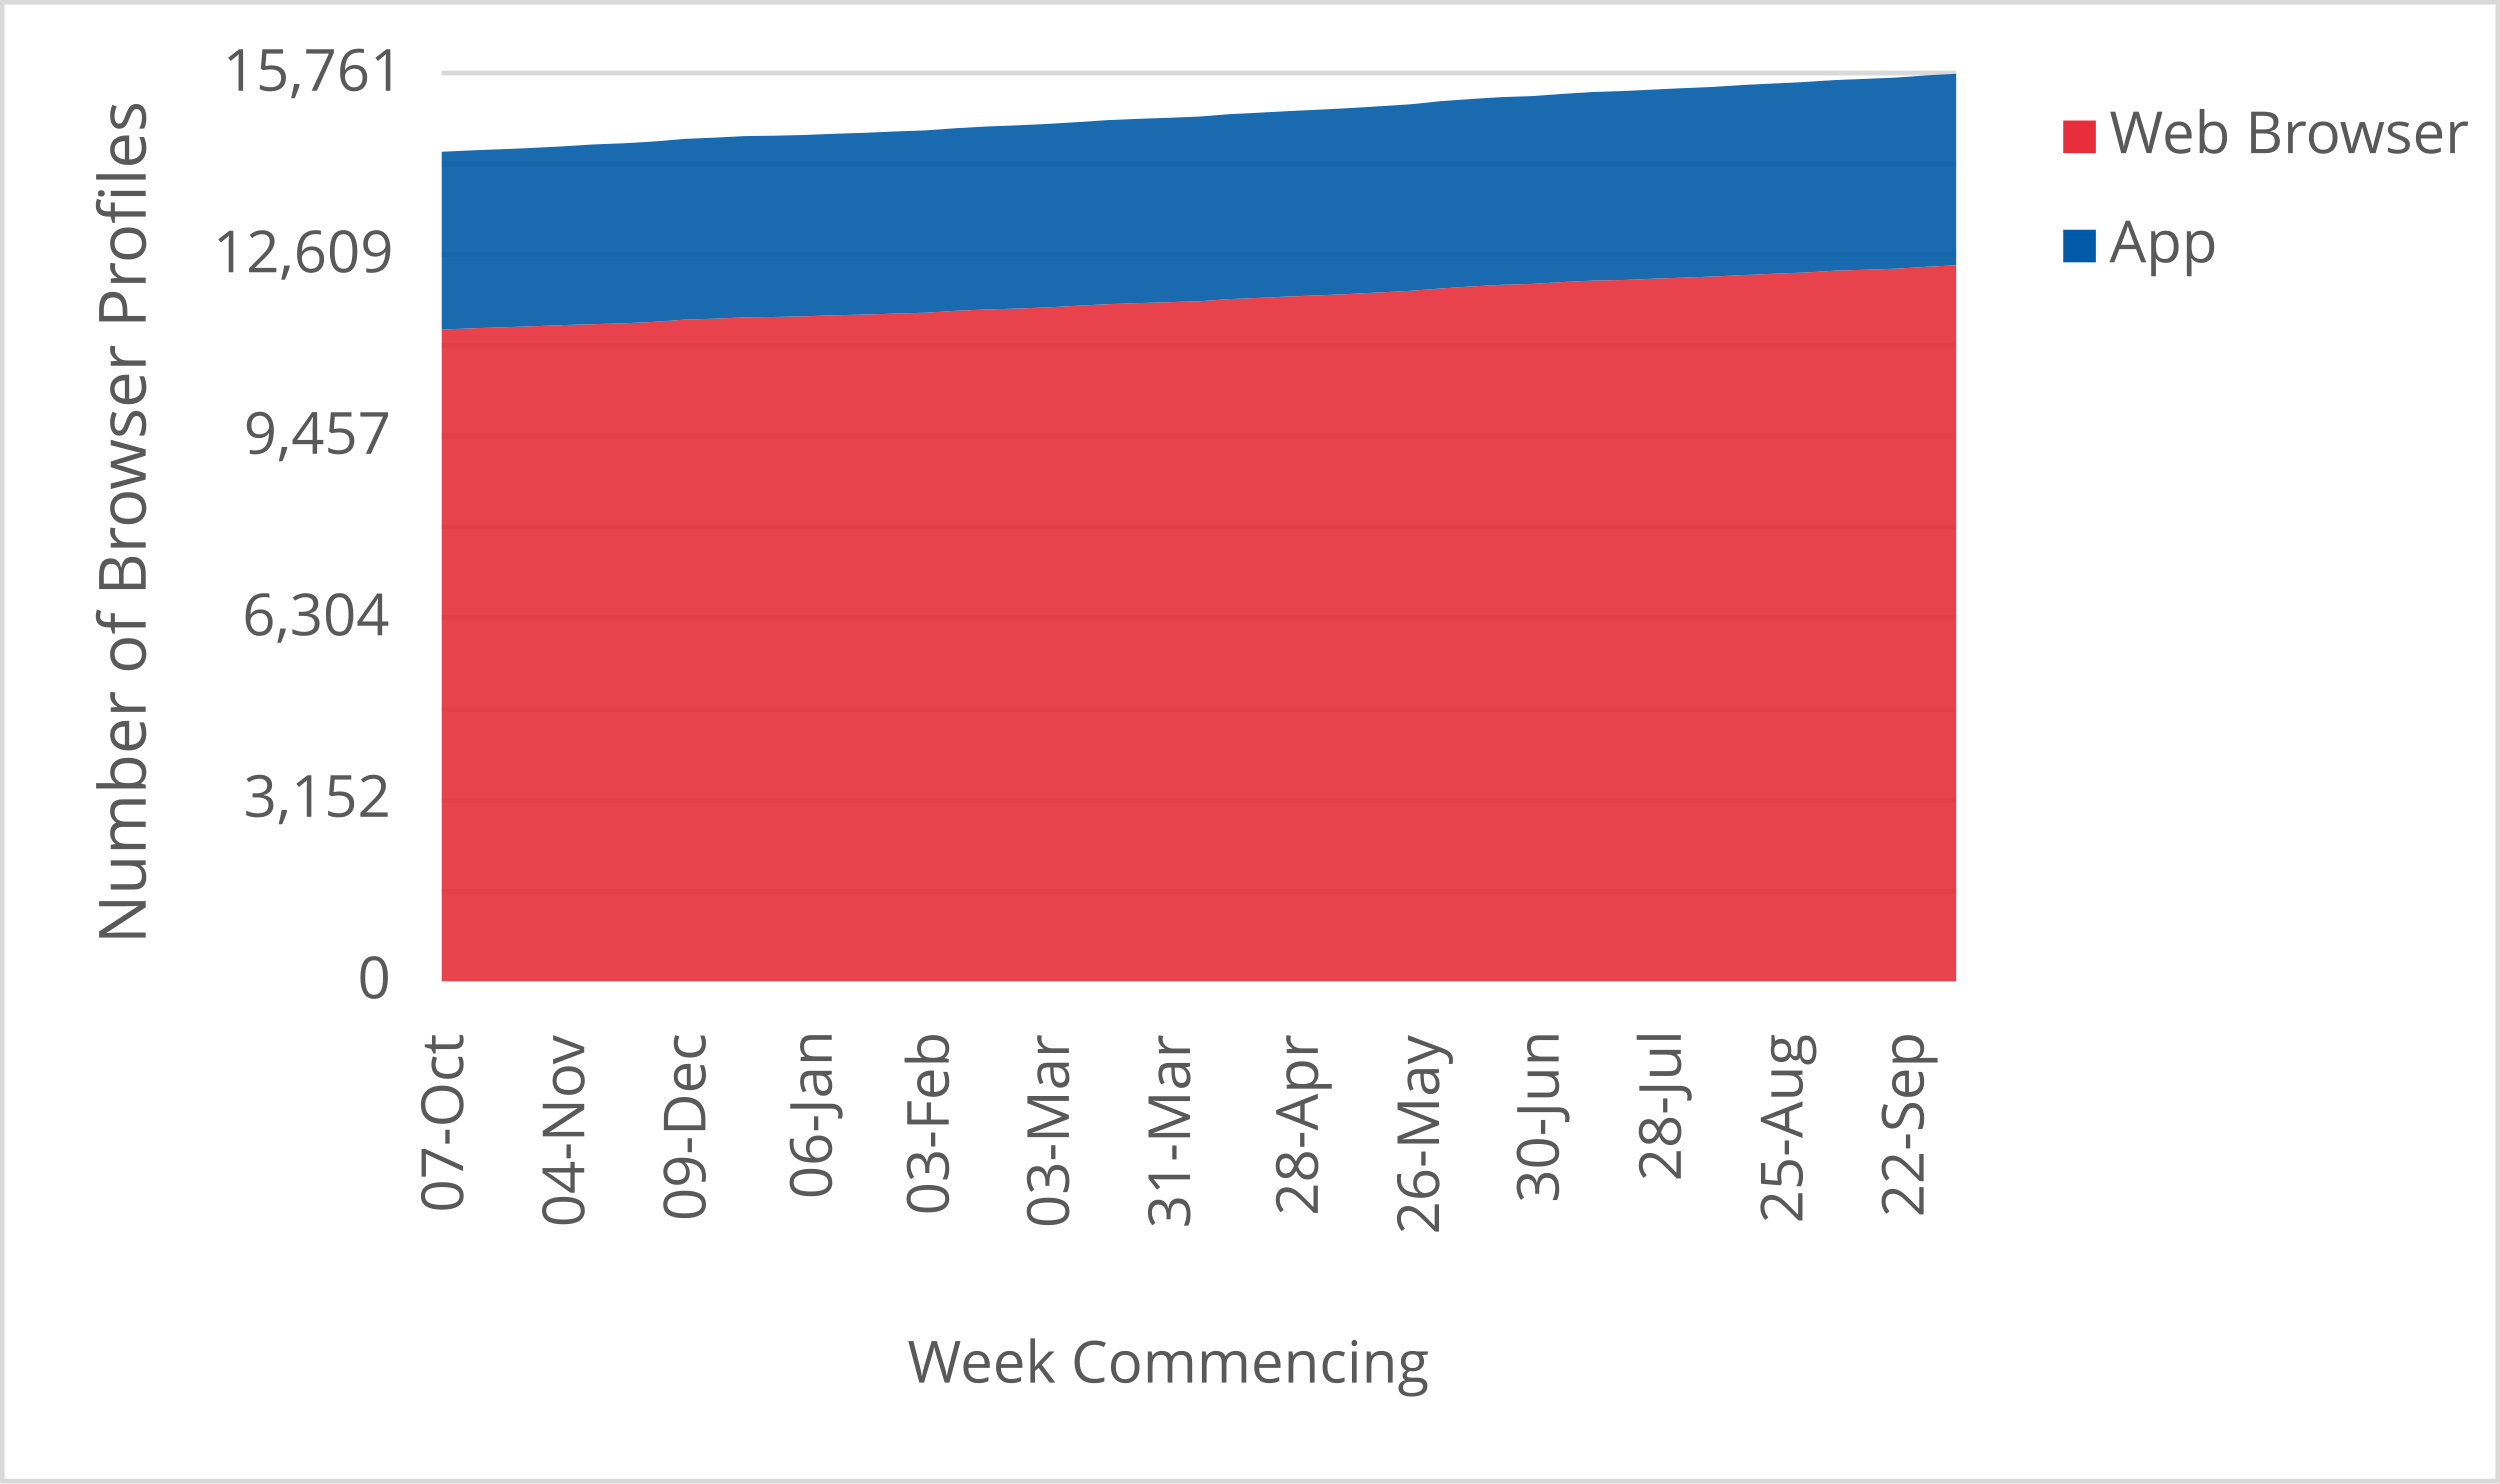
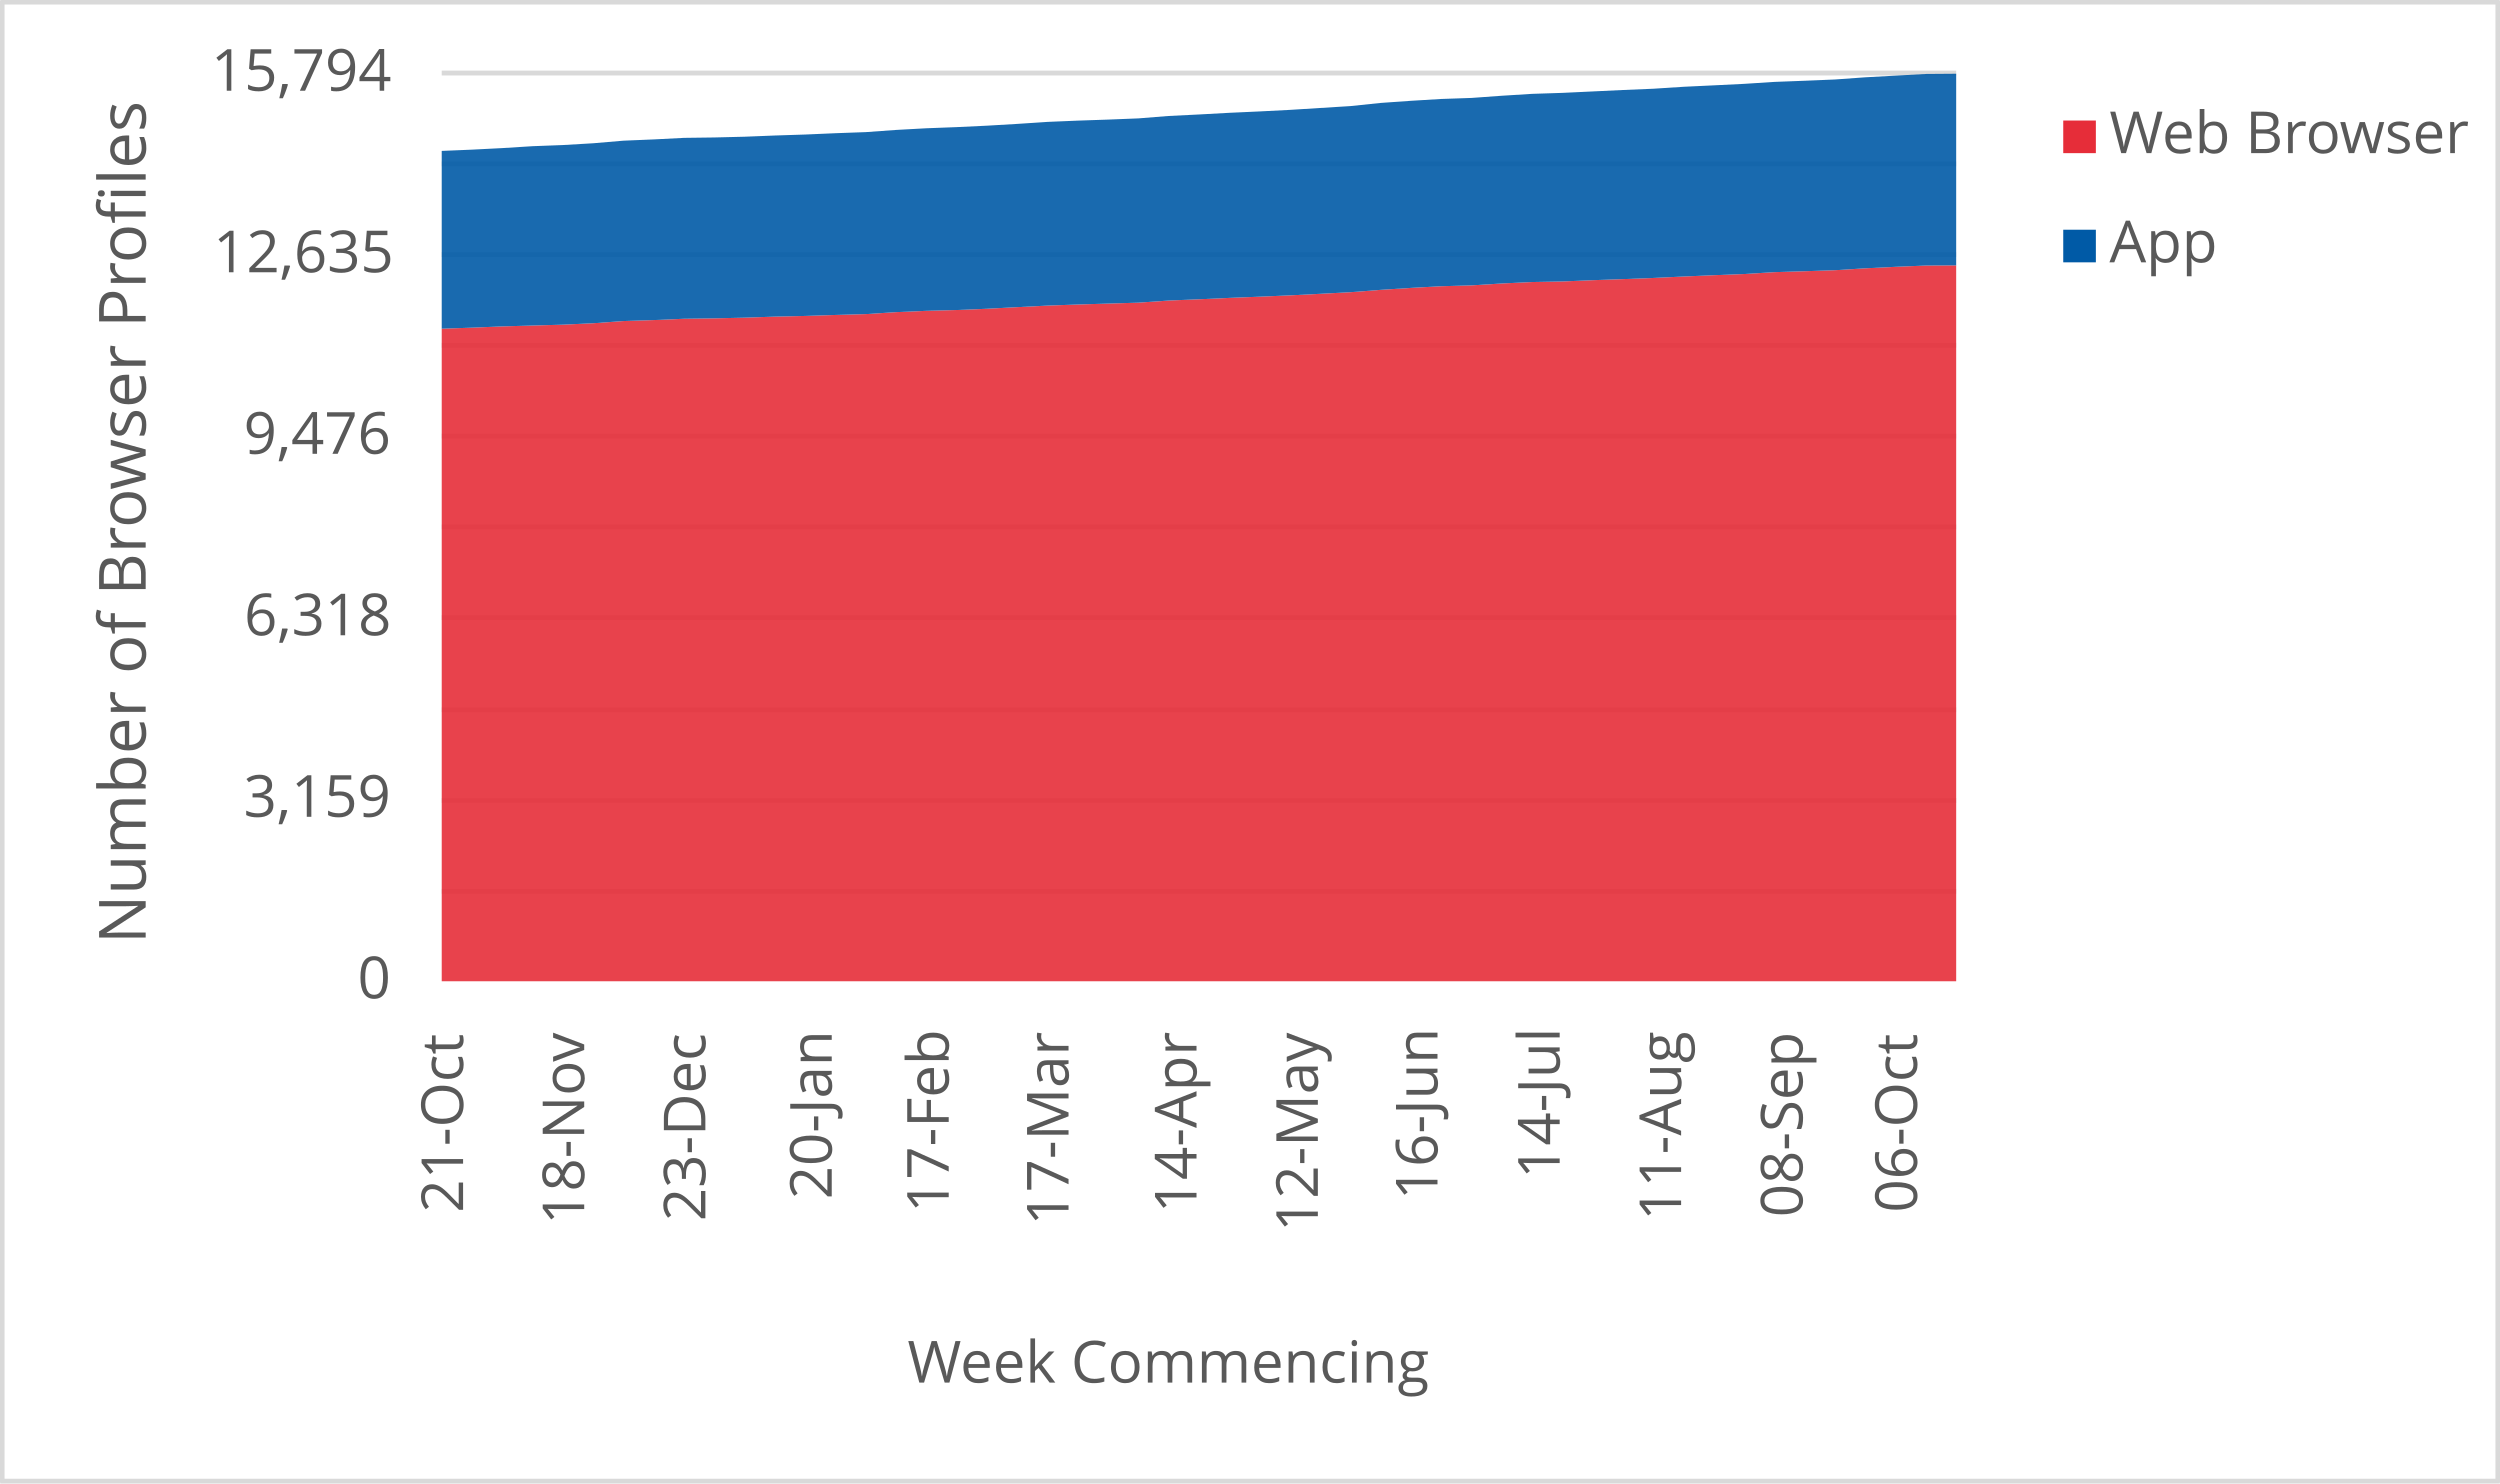
<svg xmlns="http://www.w3.org/2000/svg" width="1763" height="1046" xml:space="preserve" overflow="hidden">
  <defs>
    <clipPath id="clip0">
      <rect x="2917" y="346" width="1763" height="1046" />
    </clipPath>
  </defs>
  <g clip-path="url(#clip0)" transform="translate(-2917 -346)">
    <rect x="2918" y="347" width="1760" height="1043" fill="#FFFFFF" />
    <g>
      <path d="    M3228.5 974.532 4296.5 974.532    M3228.5 910.53 4296.5 910.53    M3228.5 846.528 4296.5 846.528    M3228.5 781.526 4296.5 781.526    M3228.5 717.524 4296.5 717.524    M3228.5 653.522 4296.5 653.522    M3228.5 589.52 4296.5 589.52    M3228.5 525.517 4296.5 525.517    M3228.5 461.515 4296.5 461.515    M3228.5 397.5 4296.5 397.5" stroke="#D9D9D9" stroke-width="3.438" stroke-linejoin="round" stroke-miterlimit="10" fill="none" />
    </g>
    <g>
      <path d="M 1038.5 4296.5 1038.5" stroke="#D9D9D9" stroke-width="3.438" stroke-linejoin="round" stroke-miterlimit="10" fill="none" fill-rule="evenodd" />
    </g>
    <g>
-       <text fill="#595959" font-family="Verdana,Open Sans,DejaVu Sans,sans-serif" font-weight="400" font-size="41" transform="matrix(6.12323e-17 -1 1 6.12323e-17 3243.565 1201.1)">07-Oct</text>
+       <text fill="#595959" font-family="Verdana,Open Sans,DejaVu Sans,sans-serif" font-weight="400" font-size="41" transform="matrix(6.12323e-17 -1 1 6.12323e-17 3243.565 1201.14)">21-Oct</text>
    </g>
    <g>
-       <text fill="#595959" font-family="Verdana,Open Sans,DejaVu Sans,sans-serif" font-weight="400" font-size="41" transform="matrix(6.12323e-17 -1 1 6.12323e-17 3329.005 1211.43)">04-Nov</text>
+       <text fill="#595959" font-family="Verdana,Open Sans,DejaVu Sans,sans-serif" font-weight="400" font-size="41" transform="matrix(6.12323e-17 -1 1 6.12323e-17 3328.985 1209.708)">18-Nov</text>
    </g>
    <g>
-       <text fill="#595959" font-family="Verdana,Open Sans,DejaVu Sans,sans-serif" font-weight="400" font-size="41" transform="matrix(6.12323e-17 -1 1 6.12323e-17 3414.445 1207.086)">09-Dec</text>
+       <text fill="#595959" font-family="Verdana,Open Sans,DejaVu Sans,sans-serif" font-weight="400" font-size="41" transform="matrix(6.12323e-17 -1 1 6.12323e-17 3414.425 1207.126)">23-Dec</text>
    </g>
    <g>
-       <text fill="#595959" font-family="Verdana,Open Sans,DejaVu Sans,sans-serif" font-weight="400" font-size="41" transform="matrix(6.12323e-17 -1 1 6.12323e-17 3503.538 1191.651)">06-Jan</text>
+       <text fill="#595959" font-family="Verdana,Open Sans,DejaVu Sans,sans-serif" font-weight="400" font-size="41" transform="matrix(6.12323e-17 -1 1 6.12323e-17 3503.538 1191.691)">20-Jan</text>
    </g>
    <g>
-       <text fill="#595959" font-family="Verdana,Open Sans,DejaVu Sans,sans-serif" font-weight="400" font-size="41" transform="matrix(6.12323e-17 -1 1 6.12323e-17 3586.035 1203.042)">03-Feb</text>
+       <text fill="#595959" font-family="Verdana,Open Sans,DejaVu Sans,sans-serif" font-weight="400" font-size="41" transform="matrix(6.12323e-17 -1 1 6.12323e-17 3586.035 1201.32)">17-Feb</text>
    </g>
    <g>
-       <text fill="#595959" font-family="Verdana,Open Sans,DejaVu Sans,sans-serif" font-weight="400" font-size="41" transform="matrix(6.12323e-17 -1 1 6.12323e-17 3670.765 1212.011)">03-Mar</text>
+       <text fill="#595959" font-family="Verdana,Open Sans,DejaVu Sans,sans-serif" font-weight="400" font-size="41" transform="matrix(6.12323e-17 -1 1 6.12323e-17 3670.534 1210.289)">17-Mar</text>
    </g>
    <g>
-       <text fill="#595959" font-family="Verdana,Open Sans,DejaVu Sans,sans-serif" font-weight="400" font-size="41" transform="matrix(6.12323e-17 -1 1 6.12323e-17 3756.185 1212.171)">31-Mar</text>
+       <text fill="#595959" font-family="Verdana,Open Sans,DejaVu Sans,sans-serif" font-weight="400" font-size="41" transform="matrix(6.12323e-17 -1 1 6.12323e-17 3760.779 1201.541)">14-Apr</text>
    </g>
    <g>
-       <text fill="#595959" font-family="Verdana,Open Sans,DejaVu Sans,sans-serif" font-weight="400" font-size="41" transform="matrix(6.12323e-17 -1 1 6.12323e-17 3846.349 1203.302)">28-Apr</text>
+       <text fill="#595959" font-family="Verdana,Open Sans,DejaVu Sans,sans-serif" font-weight="400" font-size="41" transform="matrix(6.12323e-17 -1 1 6.12323e-17 3846.349 1214.753)">12-May</text>
    </g>
    <g>
-       <text fill="#595959" font-family="Verdana,Open Sans,DejaVu Sans,sans-serif" font-weight="400" font-size="41" transform="matrix(6.12323e-17 -1 1 6.12323e-17 3931.789 1216.515)">26-May</text>
+       <text fill="#595959" font-family="Verdana,Open Sans,DejaVu Sans,sans-serif" font-weight="400" font-size="41" transform="matrix(6.12323e-17 -1 1 6.12323e-17 3930.718 1192.291)">16-Jun</text>
    </g>
    <g>
-       <text fill="#595959" font-family="Verdana,Open Sans,DejaVu Sans,sans-serif" font-weight="400" font-size="41" transform="matrix(6.12323e-17 -1 1 6.12323e-17 4016.178 1194.173)">30-Jun</text>
+       <text fill="#595959" font-family="Verdana,Open Sans,DejaVu Sans,sans-serif" font-weight="400" font-size="41" transform="matrix(6.12323e-17 -1 1 6.12323e-17 4016.889 1177.277)">14-Jul</text>
    </g>
    <g>
-       <text fill="#595959" font-family="Verdana,Open Sans,DejaVu Sans,sans-serif" font-weight="400" font-size="41" transform="matrix(6.12323e-17 -1 1 6.12323e-17 4102.329 1179.039)">28-Jul</text>
+       <text fill="#595959" font-family="Verdana,Open Sans,DejaVu Sans,sans-serif" font-weight="400" font-size="41" transform="matrix(6.12323e-17 -1 1 6.12323e-17 4102.519 1206.906)">11-Aug</text>
    </g>
    <g>
-       <text fill="#595959" font-family="Verdana,Open Sans,DejaVu Sans,sans-serif" font-weight="400" font-size="41" transform="matrix(6.12323e-17 -1 1 6.12323e-17 4188.109 1208.667)">25-Aug</text>
+       <text fill="#595959" font-family="Verdana,Open Sans,DejaVu Sans,sans-serif" font-weight="400" font-size="41" transform="matrix(6.12323e-17 -1 1 6.12323e-17 4188.129 1204.383)">08-Sep</text>
    </g>
    <g>
-       <text fill="#595959" font-family="Verdana,Open Sans,DejaVu Sans,sans-serif" font-weight="400" font-size="41" transform="matrix(6.12323e-17 -1 1 6.12323e-17 4273.549 1204.423)">22-Sep</text>
+       <text fill="#595959" font-family="Verdana,Open Sans,DejaVu Sans,sans-serif" font-weight="400" font-size="41" transform="matrix(6.12323e-17 -1 1 6.12323e-17 4268.845 1201.1)">06-Oct</text>
    </g>
    <g>
      <text fill="#595959" font-family="Verdana,Open Sans,DejaVu Sans,sans-serif" font-weight="400" font-size="41" transform="matrix(1 0 0 1 3169.141 1050)">0</text>
    </g>
    <g>
-       <text fill="#595959" font-family="Verdana,Open Sans,DejaVu Sans,sans-serif" font-weight="400" font-size="41" transform="matrix(1 0 0 1 3088.763 922)">3,152</text>
+       <text fill="#595959" font-family="Verdana,Open Sans,DejaVu Sans,sans-serif" font-weight="400" font-size="41" transform="matrix(1 0 0 1 3088.763 922)">3,159</text>
    </g>
    <g>
-       <text fill="#595959" font-family="Verdana,Open Sans,DejaVu Sans,sans-serif" font-weight="400" font-size="41" transform="matrix(1 0 0 1 3087.842 794)">6,304</text>
+       <text fill="#595959" font-family="Verdana,Open Sans,DejaVu Sans,sans-serif" font-weight="400" font-size="41" transform="matrix(1 0 0 1 3089.143 794)">6,318</text>
    </g>
    <g>
-       <text fill="#595959" font-family="Verdana,Open Sans,DejaVu Sans,sans-serif" font-weight="400" font-size="41" transform="matrix(1 0 0 1 3088.883 666)">9,457</text>
+       <text fill="#595959" font-family="Verdana,Open Sans,DejaVu Sans,sans-serif" font-weight="400" font-size="41" transform="matrix(1 0 0 1 3088.803 666)">9,476</text>
    </g>
    <g>
-       <text fill="#595959" font-family="Verdana,Open Sans,DejaVu Sans,sans-serif" font-weight="400" font-size="41" transform="matrix(1 0 0 1 3067.202 538)">12,609</text>
+       <text fill="#595959" font-family="Verdana,Open Sans,DejaVu Sans,sans-serif" font-weight="400" font-size="41" transform="matrix(1 0 0 1 3067.362 538)">12,635</text>
    </g>
    <g>
-       <text fill="#595959" font-family="Verdana,Open Sans,DejaVu Sans,sans-serif" font-weight="400" font-size="41" transform="matrix(1 0 0 1 3074.128 410)">15,761</text>
+       <text fill="#595959" font-family="Verdana,Open Sans,DejaVu Sans,sans-serif" font-weight="400" font-size="41" transform="matrix(1 0 0 1 3065.82 410)">15,794</text>
    </g>
    <g>
      <text fill="#595959" font-family="Verdana,Open Sans,DejaVu Sans,sans-serif" font-weight="400" font-size="41" transform="matrix(1 0 0 1 3556.971 1321)">Week Commencing</text>
    </g>
    <g>
      <text fill="#595959" font-family="Verdana,Open Sans,DejaVu Sans,sans-serif" font-weight="400" font-size="46" transform="matrix(6.12323e-17 -1 1 6.12323e-17 3019.73 1011.674)">Number of Browser Profiles</text>
    </g>
    <rect x="2918.5" y="347.5" width="1760" height="1043" stroke="#D9D9D9" stroke-width="3.438" stroke-linejoin="round" stroke-miterlimit="10" fill="none" />
    <g>
-       <path d="M3228.5 1038 3249.86 1038 3271.22 1038 3292.58 1038 3313.94 1038 3335.3 1038 3356.66 1038 3378.02 1038 3399.38 1038 3420.74 1038 3442.1 1038 3463.46 1038 3484.82 1038 3506.18 1038 3527.54 1038 3548.9 1038 3570.26 1038 3591.62 1038 3612.98 1038 3634.34 1038 3655.7 1038 3677.06 1038 3698.42 1038 3719.78 1038 3741.14 1038 3762.5 1038 3783.86 1038 3805.22 1038 3826.58 1038 3847.94 1038 3869.3 1038 3890.66 1038 3912.02 1038 3933.38 1038 3954.74 1038 3976.1 1038 3997.46 1038 4018.82 1038 4040.18 1038 4061.54 1038 4082.9 1038 4104.26 1038 4125.62 1038 4146.98 1038 4168.34 1038 4189.7 1038 4211.06 1038 4232.42 1038 4253.78 1038 4275.14 1038 4296.5 1038 4296.5 533.098 4275.14 534.154 4253.78 535.494 4232.42 536.225 4211.06 536.874 4189.7 538.174 4168.34 539.027 4146.98 539.961 4125.62 540.976 4104.26 541.788 4082.9 542.559 4061.54 543.453 4040.18 543.859 4018.82 544.874 3997.46 546.214 3976.1 546.823 3954.74 548.001 3933.38 549.381 3912.02 551.046 3890.66 552.183 3869.3 553.279 3847.94 554.213 3826.58 555.066 3805.22 556.041 3783.86 556.934 3762.5 558.437 3741.14 559.086 3719.78 559.736 3698.42 560.507 3677.06 561.604 3655.7 562.741 3634.34 563.634 3612.98 564.203 3591.62 565.137 3570.26 566.517 3548.9 567.126 3527.54 567.817 3506.18 568.304 3484.82 569.035 3463.46 569.522 3442.1 569.806 3420.74 570.74 3399.38 571.431 3378.02 572.974 3356.66 573.989 3335.3 574.598 3313.94 575.207 3292.58 576.1 3271.22 576.831 3249.86 577.522 3228.5 578.374 3228.5 1038Z" fill="#e62d39" opacity="0.9" />
+       <path d="M3228.5 1038 3249.86 1038 3271.22 1038 3292.58 1038 3313.94 1038 3335.3 1038 3356.66 1038 3378.02 1038 3399.38 1038 3420.74 1038 3442.1 1038 3463.46 1038 3484.82 1038 3506.18 1038 3527.54 1038 3548.9 1038 3570.26 1038 3591.62 1038 3612.98 1038 3634.34 1038 3655.7 1038 3677.06 1038 3698.42 1038 3719.78 1038 3741.14 1038 3762.5 1038 3783.86 1038 3805.22 1038 3826.58 1038 3847.94 1038 3869.3 1038 3890.66 1038 3912.02 1038 3933.38 1038 3954.74 1038 3976.1 1038 3997.46 1038 4018.82 1038 4040.18 1038 4061.54 1038 4082.9 1038 4104.26 1038 4125.62 1038 4146.98 1038 4168.34 1038 4189.7 1038 4211.06 1038 4232.42 1038 4253.78 1038 4275.14 1038 4296.5 1038 4296.5 533.14 4275.14 533.261 4253.78 534.153 4232.42 535.207 4211.06 536.544 4189.7 537.273 4168.34 537.921 4146.98 539.218 4125.62 540.069 4104.26 541.001 4082.9 542.014 4061.54 542.825 4040.18 543.595 4018.82 544.486 3997.46 544.891 3976.1 545.904 3954.74 547.241 3933.38 547.849 3912.02 549.024 3890.66 550.402 3869.3 552.064 3847.94 553.198 3826.58 554.292 3805.22 555.224 3783.86 556.075 3762.5 557.048 3741.14 557.939 3719.78 559.439 3698.42 560.087 3677.06 560.735 3655.7 561.505 3634.34 562.599 3612.98 563.734 3591.62 564.625 3570.26 565.193 3548.9 566.125 3527.54 567.502 3506.18 568.11 3484.82 568.799 3463.46 569.285 3442.1 570.015 3420.74 570.501 3399.38 570.785 3378.02 571.717 3356.66 572.405 3335.3 573.945 3313.94 574.958 3292.58 575.566 3271.22 576.174 3249.86 577.065 3228.5 577.795 3228.5 1038Z" fill="#e62d39" opacity="0.9" />
    </g>
    <g>
-       <path d="M3228.5 578.374 3249.86 577.522 3271.22 576.831 3292.58 576.1 3313.94 575.207 3335.3 574.598 3356.66 573.989 3378.02 572.974 3399.38 571.431 3420.74 570.74 3442.1 569.806 3463.46 569.522 3484.82 569.035 3506.18 568.304 3527.54 567.817 3548.9 567.126 3570.26 566.517 3591.62 565.137 3612.98 564.203 3634.34 563.634 3655.7 562.741 3677.06 561.604 3698.42 560.507 3719.78 559.736 3741.14 559.086 3762.5 558.437 3783.86 556.934 3805.22 556.041 3826.58 555.066 3847.94 554.213 3869.3 553.279 3890.66 552.183 3912.02 551.046 3933.38 549.381 3954.74 548.001 3976.1 546.823 3997.46 546.214 4018.82 544.874 4040.18 543.859 4061.54 543.453 4082.9 542.559 4104.26 541.788 4125.62 540.976 4146.98 539.961 4168.34 539.027 4189.7 538.174 4211.06 536.874 4232.42 536.225 4253.78 535.494 4275.14 534.154 4296.5 533.098 4296.5 398 4275.14 399.178 4253.78 400.721 4232.42 401.614 4211.06 402.426 4189.7 403.807 4168.34 404.863 4146.98 405.878 4125.62 407.258 4104.26 408.152 4082.9 409.167 4061.54 410.182 4040.18 410.872 4018.82 412.212 3997.46 413.755 3976.1 414.486 3954.74 415.786 3933.38 417.288 3912.02 419.521 3890.66 420.861 3869.3 422.202 3847.94 423.298 3826.58 424.272 3805.22 425.45 3783.86 426.506 3762.5 428.211 3741.14 429.064 3719.78 429.795 3698.42 430.688 3677.06 432.11 3655.7 433.368 3634.34 434.383 3612.98 435.196 3591.62 436.373 3570.26 437.916 3548.9 438.688 3527.54 439.622 3506.18 440.312 3484.82 441.165 3463.46 441.693 3442.1 441.977 3420.74 443.073 3399.38 443.967 3378.02 445.794 3356.66 447.053 3335.3 447.865 3313.94 449.205 3292.58 450.301 3271.22 451.195 3249.86 452.047 3228.5 453.022 3228.5 578.374Z" fill="#005aa6" opacity="0.9" />
+       <path d="M3228.5 577.795 3249.86 577.065 3271.22 576.174 3292.58 575.566 3313.94 574.958 3335.3 573.945 3356.66 572.405 3378.02 571.717 3399.38 570.785 3420.74 570.501 3442.1 570.015 3463.46 569.285 3484.82 568.799 3506.18 568.11 3527.54 567.502 3548.9 566.125 3570.26 565.193 3591.62 564.625 3612.98 563.734 3634.34 562.599 3655.7 561.505 3677.06 560.735 3698.42 560.087 3719.78 559.439 3741.14 557.939 3762.5 557.048 3783.86 556.075 3805.22 555.224 3826.58 554.292 3847.94 553.198 3869.3 552.064 3890.66 550.402 3912.02 549.024 3933.38 547.849 3954.74 547.241 3976.1 545.904 3997.46 544.891 4018.82 544.486 4040.18 543.595 4061.54 542.825 4082.9 542.014 4104.26 541.001 4125.62 540.069 4146.98 539.218 4168.34 537.921 4189.7 537.273 4211.06 536.544 4232.42 535.207 4253.78 534.153 4275.14 533.261 4296.5 533.14 4296.5 398 4275.14 398.162 4253.78 399.337 4232.42 400.512 4211.06 402.052 4189.7 402.944 4168.34 403.754 4146.98 405.132 4125.62 406.185 4104.26 407.198 4082.9 408.576 4061.54 409.468 4040.18 410.481 4018.82 411.494 3997.46 412.183 3976.1 413.52 3954.74 415.06 3933.38 415.789 3912.02 417.086 3890.66 418.585 3869.3 420.814 3847.94 422.151 3826.58 423.488 3805.22 424.582 3783.86 425.555 3762.5 426.73 3741.14 427.783 3719.78 429.485 3698.42 430.336 3677.06 431.066 3655.7 431.957 3634.34 433.375 3612.98 434.632 3591.62 435.645 3570.26 436.455 3548.9 437.63 3527.54 439.17 3506.18 439.94 3484.82 440.872 3463.46 441.561 3442.1 442.412 3420.74 442.939 3399.38 443.222 3378.02 444.316 3356.66 445.208 3335.3 447.031 3313.94 448.287 3292.58 449.098 3271.22 450.435 3249.86 451.529 3228.5 452.421 3228.5 577.795Z" fill="#005aa6" opacity="0.9" />
    </g>
    <g>
      <rect x="4372" y="431" width="23" height="23" fill="#e62d39" />
    </g>
    <g>
      <text fill="#595959" font-family="Verdana,Open Sans,DejaVu Sans,sans-serif" font-weight="400" font-size="41" transform="matrix(1 0 0 1 4404.56 454)">Web Browser</text>
    </g>
    <g>
      <rect x="4372" y="508" width="23" height="23" fill="#005aa6" />
    </g>
    <g>
      <text fill="#595959" font-family="Verdana,Open Sans,DejaVu Sans,sans-serif" font-weight="400" font-size="41" transform="matrix(1 0 0 1 4404.56 531)">App</text>
    </g>
  </g>
</svg>
